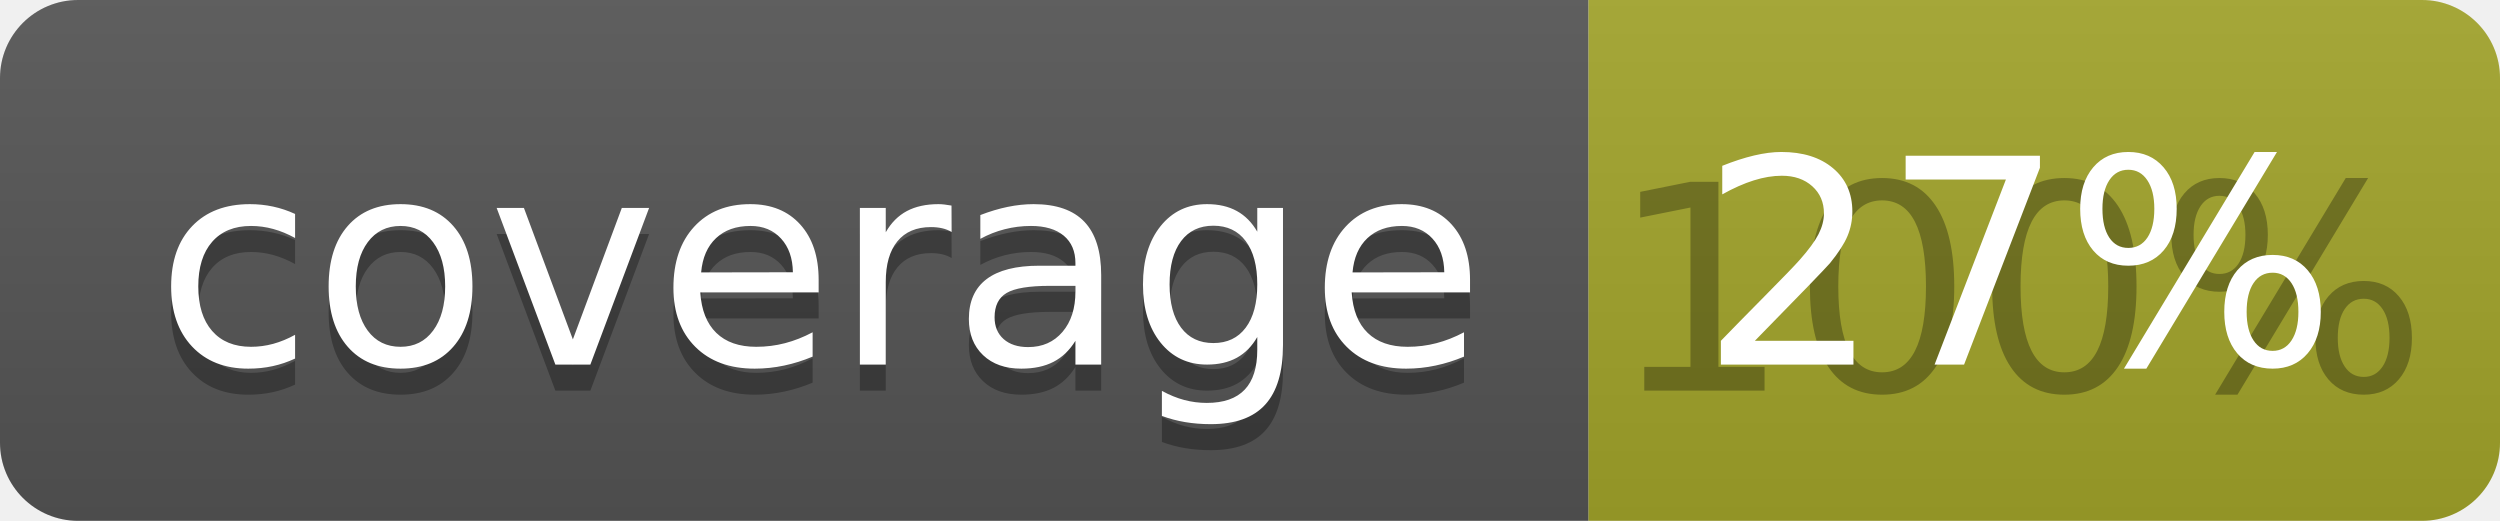
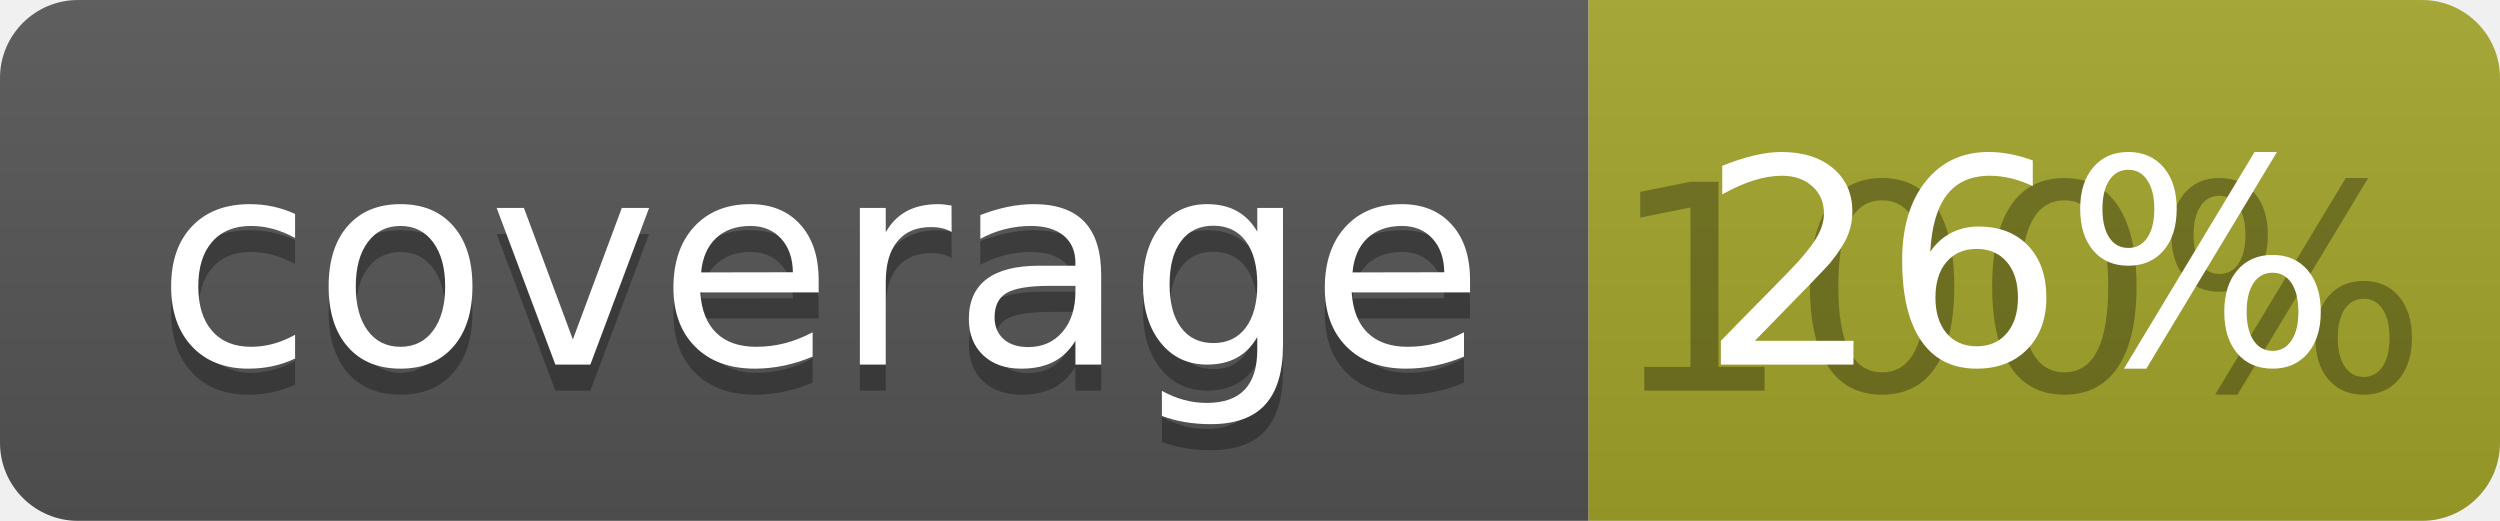
<svg xmlns="http://www.w3.org/2000/svg" width="96" height="20">
  <linearGradient id="b" x2="0" y2="100%">
    <stop offset="0" stop-color="#bbb" stop-opacity=".1" />
    <stop offset="1" stop-opacity=".1" />
  </linearGradient>
  <clipPath id="a">
    <rect width="96" height="20" rx="3" fill="#fff" />
  </clipPath>
  <g clip-path="url(#a)">
    <path fill="#555" d="M0 0h61v20H0z" />
    <path fill="#A3A52A" d="M61 0h35v20H61z" />
    <path fill="url(#b)" d="M0 0h96v20H0z" />
  </g>
  <g fill="#fff" text-anchor="middle" font-family="DejaVu Sans,Verdana,Geneva,sans-serif" font-size="110">
    <text x="315" y="150" fill="#010101" fill-opacity=".3" transform="scale(.1)" textLength="510">coverage</text>
    <text x="315" y="140" transform="scale(.1)" textLength="510">coverage</text>
    <text x="775" y="150" fill="#010101" fill-opacity=".3" transform="scale(.1)" textLength="250">100%</text>
-     <text x="775" y="140" transform="scale(.1)" textLength="250">27%</text>
+     <text x="775" y="140" transform="scale(.1)" textLength="250">26%</text>
  </g>
</svg>
